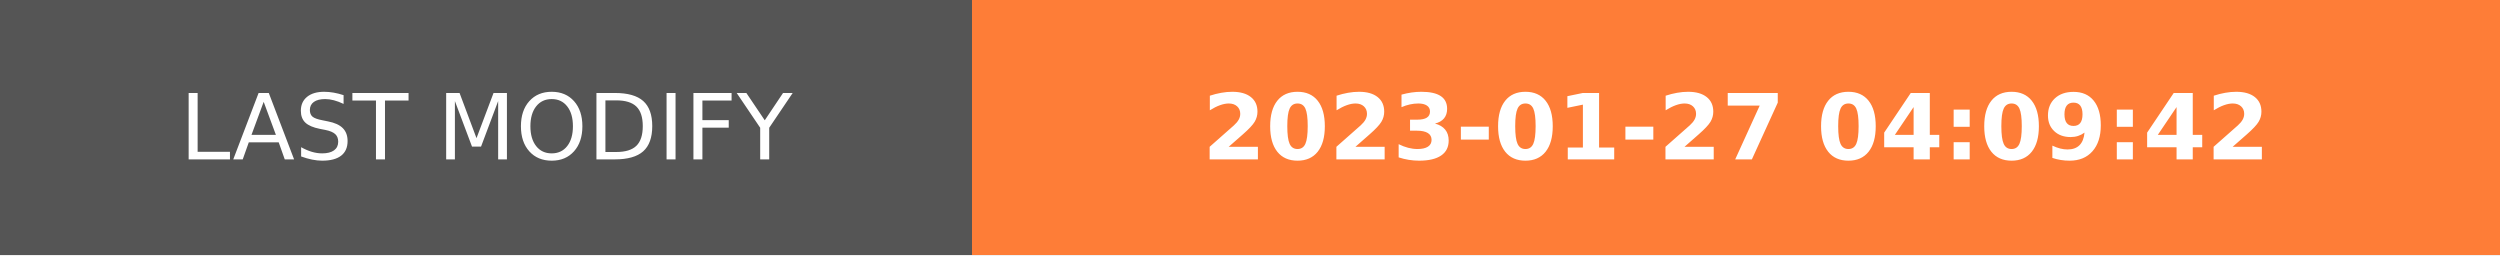
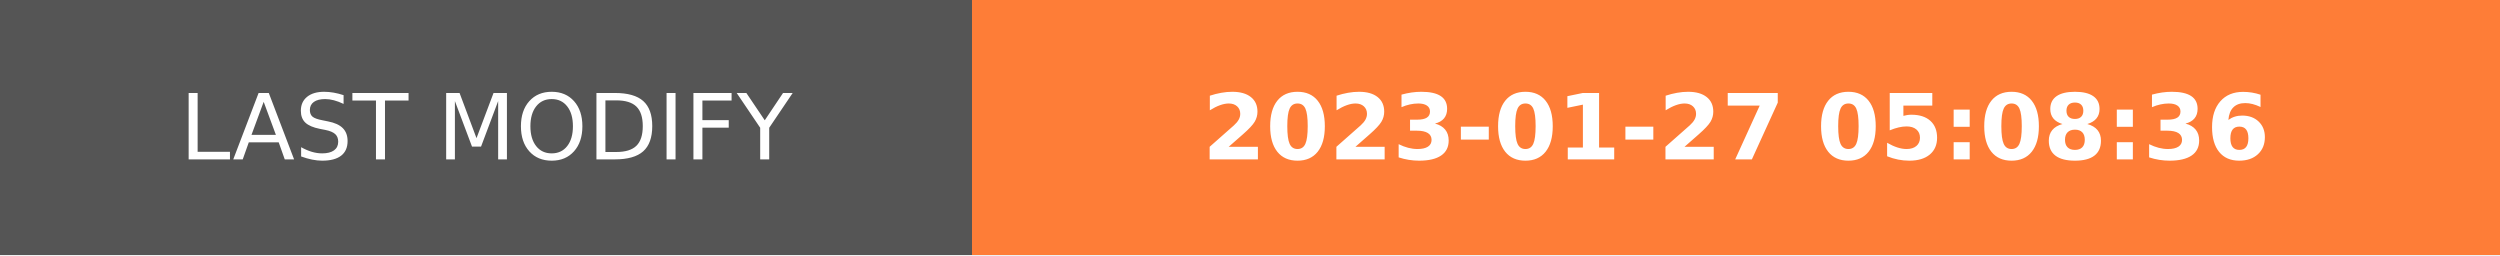
- <svg xmlns="http://www.w3.org/2000/svg" width="274.5" height="28" role="img" aria-label="LAST MODIFY: 2023-01-27 04:09:42">
+ <svg xmlns="http://www.w3.org/2000/svg" width="274.5" height="28" role="img" aria-label="LAST MODIFY: 2023-01-27 05:08:36">
  <g shape-rendering="crispEdges">
    <rect width="106.75" height="28" fill="#555" />
    <rect x="106.75" width="167.75" height="28" fill="#fe7d37" />
  </g>
  <g fill="#fff" text-anchor="middle" font-family="Verdana,Geneva,DejaVu Sans,sans-serif" text-rendering="geometricPrecision" font-size="100">
    <text transform="scale(.1)" x="533.75" y="175" textLength="827.5" fill="#fff">LAST MODIFY</text>
-     <text transform="scale(.1)" x="1906.25" y="175" textLength="1437.5" fill="#fff" font-weight="bold">2023-01-27 04:09:42</text>
+     <text transform="scale(.1)" x="1906.25" y="175" textLength="1437.5" fill="#fff" font-weight="bold">2023-01-27 05:08:36</text>
  </g>
</svg>
